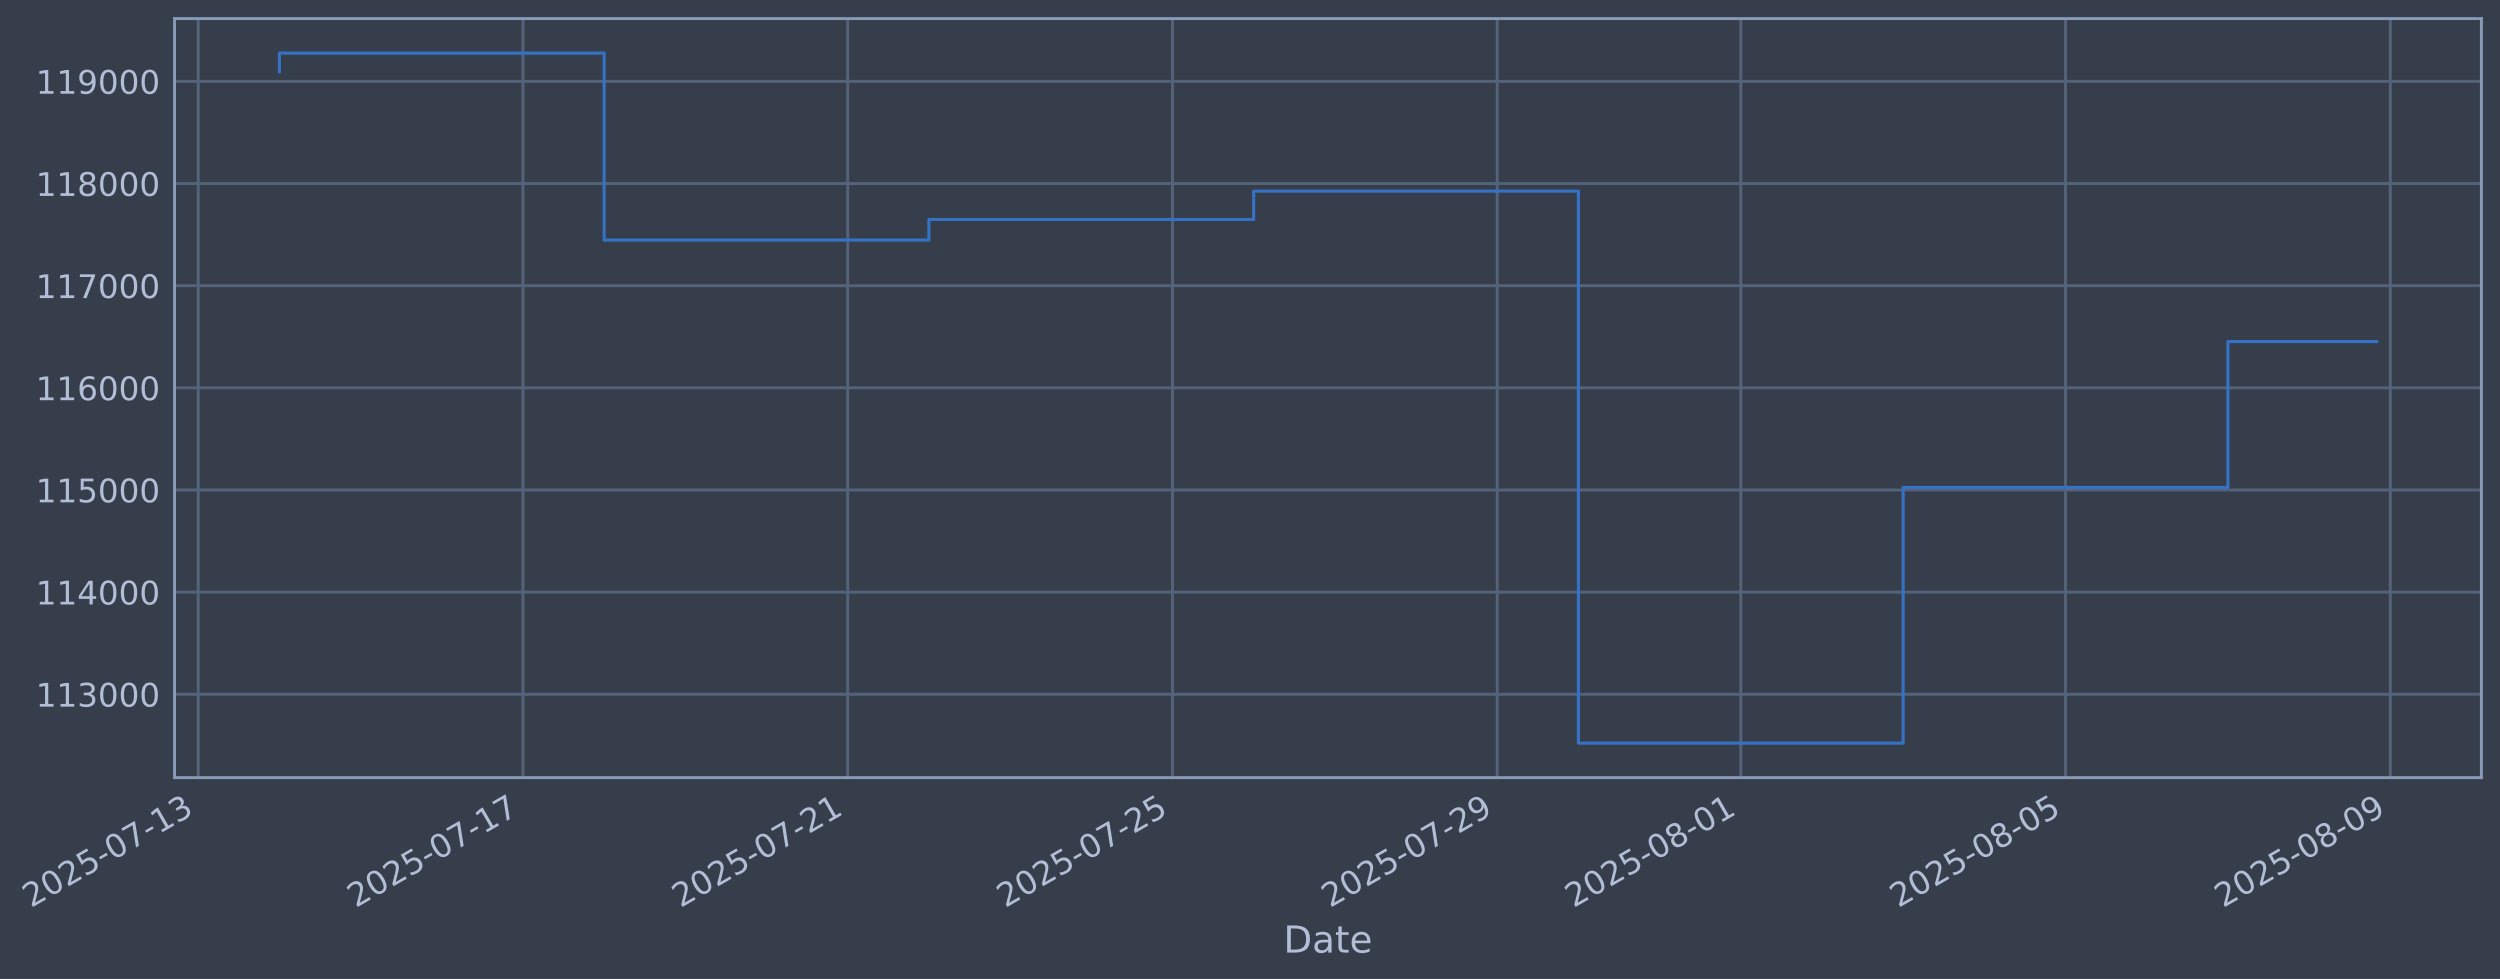
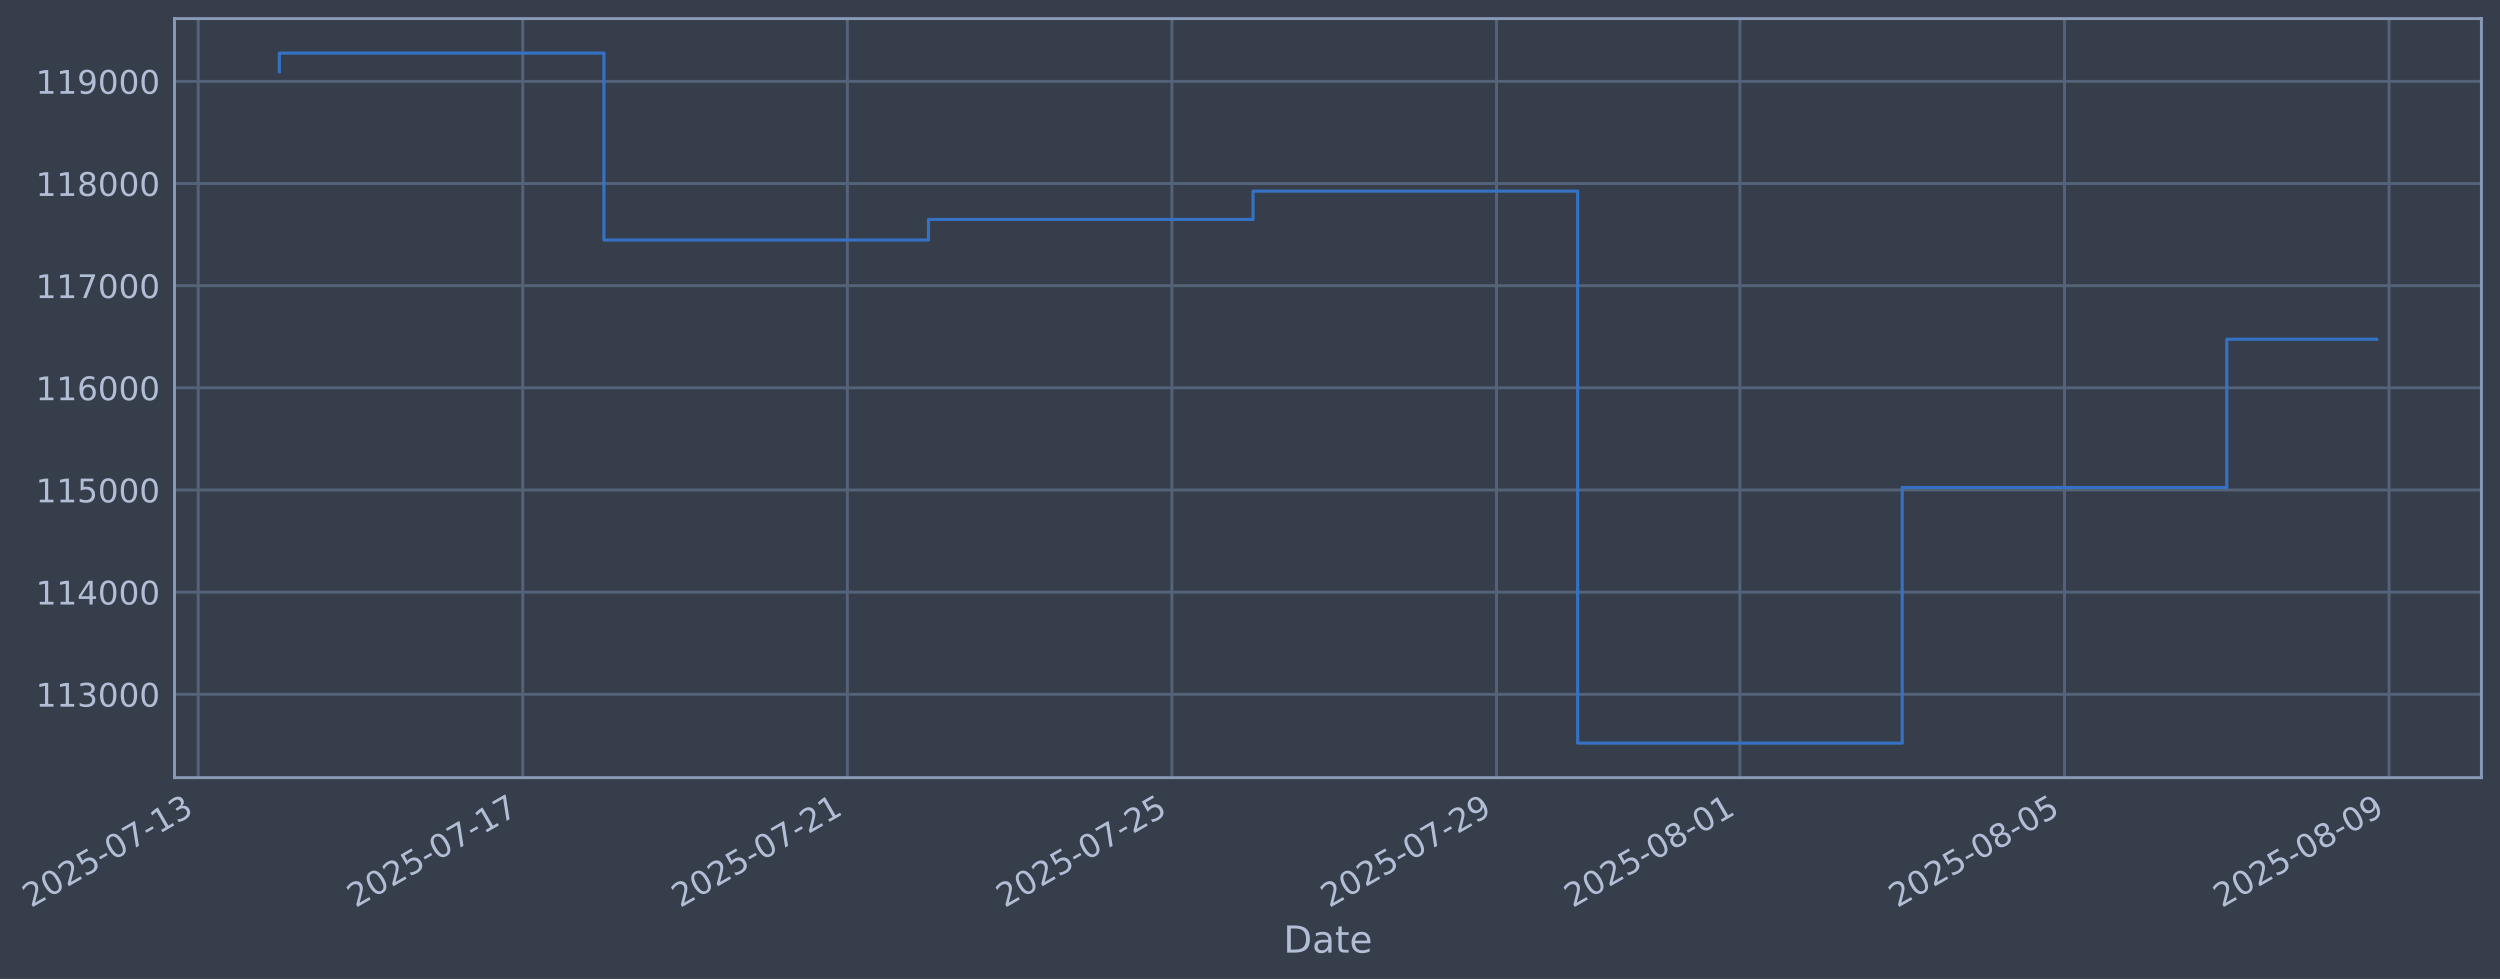
- <svg xmlns="http://www.w3.org/2000/svg" xmlns:xlink="http://www.w3.org/1999/xlink" width="967.552pt" height="378.87pt" viewBox="0 0 967.552 378.87" version="1.1">
+ <svg xmlns="http://www.w3.org/2000/svg" xmlns:xlink="http://www.w3.org/1999/xlink" width="967.534pt" height="378.87pt" viewBox="0 0 967.534 378.87" version="1.1">
  <defs>
    <style type="text/css">*{stroke-linejoin: round; stroke-linecap: butt}</style>
  </defs>
  <g id="figure_1">
    <g id="patch_1">
-       <path d="M 0 378.87  L 967.552 378.87  L 967.552 0  L 0 0  z " style="fill: #373e4b" />
+       <path d="M 0 378.87  L 967.534 378.87  L 967.534 0  L 0 0  z " style="fill: #373e4b" />
    </g>
    <g id="axes_1">
      <g id="patch_2">
-         <path d="M 67.552 300.96  L 960.352 300.96  L 960.352 7.2  L 67.552 7.2  z " style="fill: #373e4b" />
+         <path d="M 67.534 300.96  L 960.334 300.96  L 960.334 7.2  L 67.534 7.2  z " style="fill: #373e4b" />
      </g>
      <g id="matplotlib.axis_1">
        <g id="xtick_1">
          <g id="line2d_1">
-             <path d="M 76.713 300.96  L 76.713 7.2  " clip-path="url(#p5bdee011e4)" style="fill: none; stroke: #546379; stroke-width: 1.12; stroke-linecap: square" />
+             <path d="M 76.713 300.96  L 76.713 7.2  " clip-path="url(#p8f337265ce)" style="fill: none; stroke: #546379; stroke-width: 1.12; stroke-linecap: square" />
          </g>
          <g id="line2d_2" />
          <g id="text_1">
            <g style="fill: #b1bed6" transform="translate(11.98702 351.4642) rotate(-30) scale(0.126 -0.126)">
              <defs>
                <path id="DejaVuSans-32" d="M 1228 531  L 3431 531  L 3431 0  L 469 0  L 469 531  Q 828 903 1448 1529  Q 2069 2156 2228 2338  Q 2531 2678 2651 2914  Q 2772 3150 2772 3378  Q 2772 3750 2511 3984  Q 2250 4219 1831 4219  Q 1534 4219 1204 4116  Q 875 4013 500 3803  L 500 4441  Q 881 4594 1212 4672  Q 1544 4750 1819 4750  Q 2544 4750 2975 4387  Q 3406 4025 3406 3419  Q 3406 3131 3298 2873  Q 3191 2616 2906 2266  Q 2828 2175 2409 1742  Q 1991 1309 1228 531  z " transform="scale(0.015625)" />
                <path id="DejaVuSans-30" d="M 2034 4250  Q 1547 4250 1301 3770  Q 1056 3291 1056 2328  Q 1056 1369 1301 889  Q 1547 409 2034 409  Q 2525 409 2770 889  Q 3016 1369 3016 2328  Q 3016 3291 2770 3770  Q 2525 4250 2034 4250  z M 2034 4750  Q 2819 4750 3233 4129  Q 3647 3509 3647 2328  Q 3647 1150 3233 529  Q 2819 -91 2034 -91  Q 1250 -91 836 529  Q 422 1150 422 2328  Q 422 3509 836 4129  Q 1250 4750 2034 4750  z " transform="scale(0.015625)" />
                <path id="DejaVuSans-35" d="M 691 4666  L 3169 4666  L 3169 4134  L 1269 4134  L 1269 2991  Q 1406 3038 1543 3061  Q 1681 3084 1819 3084  Q 2600 3084 3056 2656  Q 3513 2228 3513 1497  Q 3513 744 3044 326  Q 2575 -91 1722 -91  Q 1428 -91 1123 -41  Q 819 9 494 109  L 494 744  Q 775 591 1075 516  Q 1375 441 1709 441  Q 2250 441 2565 725  Q 2881 1009 2881 1497  Q 2881 1984 2565 2268  Q 2250 2553 1709 2553  Q 1456 2553 1204 2497  Q 953 2441 691 2322  L 691 4666  z " transform="scale(0.015625)" />
                <path id="DejaVuSans-2d" d="M 313 2009  L 1997 2009  L 1997 1497  L 313 1497  L 313 2009  z " transform="scale(0.015625)" />
                <path id="DejaVuSans-37" d="M 525 4666  L 3525 4666  L 3525 4397  L 1831 0  L 1172 0  L 2766 4134  L 525 4134  L 525 4666  z " transform="scale(0.015625)" />
                <path id="DejaVuSans-31" d="M 794 531  L 1825 531  L 1825 4091  L 703 3866  L 703 4441  L 1819 4666  L 2450 4666  L 2450 531  L 3481 531  L 3481 0  L 794 0  L 794 531  z " transform="scale(0.015625)" />
                <path id="DejaVuSans-33" d="M 2597 2516  Q 3050 2419 3304 2112  Q 3559 1806 3559 1356  Q 3559 666 3084 287  Q 2609 -91 1734 -91  Q 1441 -91 1130 -33  Q 819 25 488 141  L 488 750  Q 750 597 1062 519  Q 1375 441 1716 441  Q 2309 441 2620 675  Q 2931 909 2931 1356  Q 2931 1769 2642 2001  Q 2353 2234 1838 2234  L 1294 2234  L 1294 2753  L 1863 2753  Q 2328 2753 2575 2939  Q 2822 3125 2822 3475  Q 2822 3834 2567 4026  Q 2313 4219 1838 4219  Q 1578 4219 1281 4162  Q 984 4106 628 3988  L 628 4550  Q 988 4650 1302 4700  Q 1616 4750 1894 4750  Q 2613 4750 3031 4423  Q 3450 4097 3450 3541  Q 3450 3153 3228 2886  Q 3006 2619 2597 2516  z " transform="scale(0.015625)" />
              </defs>
              <use xlink:href="#DejaVuSans-32" />
              <use xlink:href="#DejaVuSans-30" transform="translate(63.62305 0)" />
              <use xlink:href="#DejaVuSans-32" transform="translate(127.2461 0)" />
              <use xlink:href="#DejaVuSans-35" transform="translate(190.8691 0)" />
              <use xlink:href="#DejaVuSans-2d" transform="translate(254.4922 0)" />
              <use xlink:href="#DejaVuSans-30" transform="translate(290.5762 0)" />
              <use xlink:href="#DejaVuSans-37" transform="translate(354.1992 0)" />
              <use xlink:href="#DejaVuSans-2d" transform="translate(417.8223 0)" />
              <use xlink:href="#DejaVuSans-31" transform="translate(453.9062 0)" />
              <use xlink:href="#DejaVuSans-33" transform="translate(517.5293 0)" />
            </g>
          </g>
        </g>
        <g id="xtick_2">
          <g id="line2d_3">
-             <path d="M 202.398 300.96  L 202.398 7.2  " clip-path="url(#p5bdee011e4)" style="fill: none; stroke: #546379; stroke-width: 1.12; stroke-linecap: square" />
+             <path d="M 202.326 300.96  L 202.326 7.2  " clip-path="url(#p8f337265ce)" style="fill: none; stroke: #546379; stroke-width: 1.12; stroke-linecap: square" />
          </g>
          <g id="line2d_4" />
          <g id="text_2">
-             <g style="fill: #b1bed6" transform="translate(137.6724 351.4642) rotate(-30) scale(0.126 -0.126)">
+             <g style="fill: #b1bed6" transform="translate(137.6001 351.4642) rotate(-30) scale(0.126 -0.126)">
              <use xlink:href="#DejaVuSans-32" />
              <use xlink:href="#DejaVuSans-30" transform="translate(63.62305 0)" />
              <use xlink:href="#DejaVuSans-32" transform="translate(127.2461 0)" />
              <use xlink:href="#DejaVuSans-35" transform="translate(190.8691 0)" />
              <use xlink:href="#DejaVuSans-2d" transform="translate(254.4922 0)" />
              <use xlink:href="#DejaVuSans-30" transform="translate(290.5762 0)" />
              <use xlink:href="#DejaVuSans-37" transform="translate(354.1992 0)" />
              <use xlink:href="#DejaVuSans-2d" transform="translate(417.8223 0)" />
              <use xlink:href="#DejaVuSans-31" transform="translate(453.9062 0)" />
              <use xlink:href="#DejaVuSans-37" transform="translate(517.5293 0)" />
            </g>
          </g>
        </g>
        <g id="xtick_3">
          <g id="line2d_5">
-             <path d="M 328.083 300.96  L 328.083 7.2  " clip-path="url(#p5bdee011e4)" style="fill: none; stroke: #546379; stroke-width: 1.12; stroke-linecap: square" />
+             <path d="M 327.939 300.96  L 327.939 7.2  " clip-path="url(#p8f337265ce)" style="fill: none; stroke: #546379; stroke-width: 1.12; stroke-linecap: square" />
          </g>
          <g id="line2d_6" />
          <g id="text_3">
-             <g style="fill: #b1bed6" transform="translate(263.3578 351.4642) rotate(-30) scale(0.126 -0.126)">
+             <g style="fill: #b1bed6" transform="translate(263.2132 351.4642) rotate(-30) scale(0.126 -0.126)">
              <use xlink:href="#DejaVuSans-32" />
              <use xlink:href="#DejaVuSans-30" transform="translate(63.62305 0)" />
              <use xlink:href="#DejaVuSans-32" transform="translate(127.2461 0)" />
              <use xlink:href="#DejaVuSans-35" transform="translate(190.8691 0)" />
              <use xlink:href="#DejaVuSans-2d" transform="translate(254.4922 0)" />
              <use xlink:href="#DejaVuSans-30" transform="translate(290.5762 0)" />
              <use xlink:href="#DejaVuSans-37" transform="translate(354.1992 0)" />
              <use xlink:href="#DejaVuSans-2d" transform="translate(417.8223 0)" />
              <use xlink:href="#DejaVuSans-32" transform="translate(453.9062 0)" />
              <use xlink:href="#DejaVuSans-31" transform="translate(517.5293 0)" />
            </g>
          </g>
        </g>
        <g id="xtick_4">
          <g id="line2d_7">
-             <path d="M 453.769 300.96  L 453.769 7.2  " clip-path="url(#p5bdee011e4)" style="fill: none; stroke: #546379; stroke-width: 1.12; stroke-linecap: square" />
+             <path d="M 453.552 300.96  L 453.552 7.2  " clip-path="url(#p8f337265ce)" style="fill: none; stroke: #546379; stroke-width: 1.12; stroke-linecap: square" />
          </g>
          <g id="line2d_8" />
          <g id="text_4">
-             <g style="fill: #b1bed6" transform="translate(389.0431 351.4642) rotate(-30) scale(0.126 -0.126)">
+             <g style="fill: #b1bed6" transform="translate(388.8263 351.4642) rotate(-30) scale(0.126 -0.126)">
              <use xlink:href="#DejaVuSans-32" />
              <use xlink:href="#DejaVuSans-30" transform="translate(63.62305 0)" />
              <use xlink:href="#DejaVuSans-32" transform="translate(127.2461 0)" />
              <use xlink:href="#DejaVuSans-35" transform="translate(190.8691 0)" />
              <use xlink:href="#DejaVuSans-2d" transform="translate(254.4922 0)" />
              <use xlink:href="#DejaVuSans-30" transform="translate(290.5762 0)" />
              <use xlink:href="#DejaVuSans-37" transform="translate(354.1992 0)" />
              <use xlink:href="#DejaVuSans-2d" transform="translate(417.8223 0)" />
              <use xlink:href="#DejaVuSans-32" transform="translate(453.9062 0)" />
              <use xlink:href="#DejaVuSans-35" transform="translate(517.5293 0)" />
            </g>
          </g>
        </g>
        <g id="xtick_5">
          <g id="line2d_9">
-             <path d="M 579.454 300.96  L 579.454 7.2  " clip-path="url(#p5bdee011e4)" style="fill: none; stroke: #546379; stroke-width: 1.12; stroke-linecap: square" />
+             <path d="M 579.165 300.96  L 579.165 7.2  " clip-path="url(#p8f337265ce)" style="fill: none; stroke: #546379; stroke-width: 1.12; stroke-linecap: square" />
          </g>
          <g id="line2d_10" />
          <g id="text_5">
-             <g style="fill: #b1bed6" transform="translate(514.7285 351.4642) rotate(-30) scale(0.126 -0.126)">
+             <g style="fill: #b1bed6" transform="translate(514.4394 351.4642) rotate(-30) scale(0.126 -0.126)">
              <defs>
                <path id="DejaVuSans-39" d="M 703 97  L 703 672  Q 941 559 1184 500  Q 1428 441 1663 441  Q 2288 441 2617 861  Q 2947 1281 2994 2138  Q 2813 1869 2534 1725  Q 2256 1581 1919 1581  Q 1219 1581 811 2004  Q 403 2428 403 3163  Q 403 3881 828 4315  Q 1253 4750 1959 4750  Q 2769 4750 3195 4129  Q 3622 3509 3622 2328  Q 3622 1225 3098 567  Q 2575 -91 1691 -91  Q 1453 -91 1209 -44  Q 966 3 703 97  z M 1959 2075  Q 2384 2075 2632 2365  Q 2881 2656 2881 3163  Q 2881 3666 2632 3958  Q 2384 4250 1959 4250  Q 1534 4250 1286 3958  Q 1038 3666 1038 3163  Q 1038 2656 1286 2365  Q 1534 2075 1959 2075  z " transform="scale(0.015625)" />
              </defs>
              <use xlink:href="#DejaVuSans-32" />
              <use xlink:href="#DejaVuSans-30" transform="translate(63.62305 0)" />
              <use xlink:href="#DejaVuSans-32" transform="translate(127.2461 0)" />
              <use xlink:href="#DejaVuSans-35" transform="translate(190.8691 0)" />
              <use xlink:href="#DejaVuSans-2d" transform="translate(254.4922 0)" />
              <use xlink:href="#DejaVuSans-30" transform="translate(290.5762 0)" />
              <use xlink:href="#DejaVuSans-37" transform="translate(354.1992 0)" />
              <use xlink:href="#DejaVuSans-2d" transform="translate(417.8223 0)" />
              <use xlink:href="#DejaVuSans-32" transform="translate(453.9062 0)" />
              <use xlink:href="#DejaVuSans-39" transform="translate(517.5293 0)" />
            </g>
          </g>
        </g>
        <g id="xtick_6">
          <g id="line2d_11">
-             <path d="M 673.718 300.96  L 673.718 7.2  " clip-path="url(#p5bdee011e4)" style="fill: none; stroke: #546379; stroke-width: 1.12; stroke-linecap: square" />
+             <path d="M 673.375 300.96  L 673.375 7.2  " clip-path="url(#p8f337265ce)" style="fill: none; stroke: #546379; stroke-width: 1.12; stroke-linecap: square" />
          </g>
          <g id="line2d_12" />
          <g id="text_6">
-             <g style="fill: #b1bed6" transform="translate(608.9925 351.4642) rotate(-30) scale(0.126 -0.126)">
+             <g style="fill: #b1bed6" transform="translate(608.6492 351.4642) rotate(-30) scale(0.126 -0.126)">
              <defs>
                <path id="DejaVuSans-38" d="M 2034 2216  Q 1584 2216 1326 1975  Q 1069 1734 1069 1313  Q 1069 891 1326 650  Q 1584 409 2034 409  Q 2484 409 2743 651  Q 3003 894 3003 1313  Q 3003 1734 2745 1975  Q 2488 2216 2034 2216  z M 1403 2484  Q 997 2584 770 2862  Q 544 3141 544 3541  Q 544 4100 942 4425  Q 1341 4750 2034 4750  Q 2731 4750 3128 4425  Q 3525 4100 3525 3541  Q 3525 3141 3298 2862  Q 3072 2584 2669 2484  Q 3125 2378 3379 2068  Q 3634 1759 3634 1313  Q 3634 634 3220 271  Q 2806 -91 2034 -91  Q 1263 -91 848 271  Q 434 634 434 1313  Q 434 1759 690 2068  Q 947 2378 1403 2484  z M 1172 3481  Q 1172 3119 1398 2916  Q 1625 2713 2034 2713  Q 2441 2713 2670 2916  Q 2900 3119 2900 3481  Q 2900 3844 2670 4047  Q 2441 4250 2034 4250  Q 1625 4250 1398 4047  Q 1172 3844 1172 3481  z " transform="scale(0.015625)" />
              </defs>
              <use xlink:href="#DejaVuSans-32" />
              <use xlink:href="#DejaVuSans-30" transform="translate(63.62305 0)" />
              <use xlink:href="#DejaVuSans-32" transform="translate(127.2461 0)" />
              <use xlink:href="#DejaVuSans-35" transform="translate(190.8691 0)" />
              <use xlink:href="#DejaVuSans-2d" transform="translate(254.4922 0)" />
              <use xlink:href="#DejaVuSans-30" transform="translate(290.5762 0)" />
              <use xlink:href="#DejaVuSans-38" transform="translate(354.1992 0)" />
              <use xlink:href="#DejaVuSans-2d" transform="translate(417.8223 0)" />
              <use xlink:href="#DejaVuSans-30" transform="translate(453.9062 0)" />
              <use xlink:href="#DejaVuSans-31" transform="translate(517.5293 0)" />
            </g>
          </g>
        </g>
        <g id="xtick_7">
          <g id="line2d_13">
-             <path d="M 799.403 300.96  L 799.403 7.2  " clip-path="url(#p5bdee011e4)" style="fill: none; stroke: #546379; stroke-width: 1.12; stroke-linecap: square" />
+             <path d="M 798.988 300.96  L 798.988 7.2  " clip-path="url(#p8f337265ce)" style="fill: none; stroke: #546379; stroke-width: 1.12; stroke-linecap: square" />
          </g>
          <g id="line2d_14" />
          <g id="text_7">
-             <g style="fill: #b1bed6" transform="translate(734.6779 351.4642) rotate(-30) scale(0.126 -0.126)">
+             <g style="fill: #b1bed6" transform="translate(734.2623 351.4642) rotate(-30) scale(0.126 -0.126)">
              <use xlink:href="#DejaVuSans-32" />
              <use xlink:href="#DejaVuSans-30" transform="translate(63.62305 0)" />
              <use xlink:href="#DejaVuSans-32" transform="translate(127.2461 0)" />
              <use xlink:href="#DejaVuSans-35" transform="translate(190.8691 0)" />
              <use xlink:href="#DejaVuSans-2d" transform="translate(254.4922 0)" />
              <use xlink:href="#DejaVuSans-30" transform="translate(290.5762 0)" />
              <use xlink:href="#DejaVuSans-38" transform="translate(354.1992 0)" />
              <use xlink:href="#DejaVuSans-2d" transform="translate(417.8223 0)" />
              <use xlink:href="#DejaVuSans-30" transform="translate(453.9062 0)" />
              <use xlink:href="#DejaVuSans-35" transform="translate(517.5293 0)" />
            </g>
          </g>
        </g>
        <g id="xtick_8">
          <g id="line2d_15">
-             <path d="M 925.089 300.96  L 925.089 7.2  " clip-path="url(#p5bdee011e4)" style="fill: none; stroke: #546379; stroke-width: 1.12; stroke-linecap: square" />
+             <path d="M 924.601 300.96  L 924.601 7.2  " clip-path="url(#p8f337265ce)" style="fill: none; stroke: #546379; stroke-width: 1.12; stroke-linecap: square" />
          </g>
          <g id="line2d_16" />
          <g id="text_8">
-             <g style="fill: #b1bed6" transform="translate(860.3633 351.4642) rotate(-30) scale(0.126 -0.126)">
+             <g style="fill: #b1bed6" transform="translate(859.8754 351.4642) rotate(-30) scale(0.126 -0.126)">
              <use xlink:href="#DejaVuSans-32" />
              <use xlink:href="#DejaVuSans-30" transform="translate(63.62305 0)" />
              <use xlink:href="#DejaVuSans-32" transform="translate(127.2461 0)" />
              <use xlink:href="#DejaVuSans-35" transform="translate(190.8691 0)" />
              <use xlink:href="#DejaVuSans-2d" transform="translate(254.4922 0)" />
              <use xlink:href="#DejaVuSans-30" transform="translate(290.5762 0)" />
              <use xlink:href="#DejaVuSans-38" transform="translate(354.1992 0)" />
              <use xlink:href="#DejaVuSans-2d" transform="translate(417.8223 0)" />
              <use xlink:href="#DejaVuSans-30" transform="translate(453.9062 0)" />
              <use xlink:href="#DejaVuSans-39" transform="translate(517.5293 0)" />
            </g>
          </g>
        </g>
        <g id="text_9">
-           <g style="fill: #b1bed6" transform="translate(496.7429 368.6753) scale(0.144 -0.144)">
+           <g style="fill: #b1bed6" transform="translate(496.7249 368.6753) scale(0.144 -0.144)">
            <defs>
              <path id="DejaVuSans-44" d="M 1259 4147  L 1259 519  L 2022 519  Q 2988 519 3436 956  Q 3884 1394 3884 2338  Q 3884 3275 3436 3711  Q 2988 4147 2022 4147  L 1259 4147  z M 628 4666  L 1925 4666  Q 3281 4666 3915 4102  Q 4550 3538 4550 2338  Q 4550 1131 3912 565  Q 3275 0 1925 0  L 628 0  L 628 4666  z " transform="scale(0.015625)" />
              <path id="DejaVuSans-61" d="M 2194 1759  Q 1497 1759 1228 1600  Q 959 1441 959 1056  Q 959 750 1161 570  Q 1363 391 1709 391  Q 2188 391 2477 730  Q 2766 1069 2766 1631  L 2766 1759  L 2194 1759  z M 3341 1997  L 3341 0  L 2766 0  L 2766 531  Q 2569 213 2275 61  Q 1981 -91 1556 -91  Q 1019 -91 701 211  Q 384 513 384 1019  Q 384 1609 779 1909  Q 1175 2209 1959 2209  L 2766 2209  L 2766 2266  Q 2766 2663 2505 2880  Q 2244 3097 1772 3097  Q 1472 3097 1187 3025  Q 903 2953 641 2809  L 641 3341  Q 956 3463 1253 3523  Q 1550 3584 1831 3584  Q 2591 3584 2966 3190  Q 3341 2797 3341 1997  z " transform="scale(0.015625)" />
              <path id="DejaVuSans-74" d="M 1172 4494  L 1172 3500  L 2356 3500  L 2356 3053  L 1172 3053  L 1172 1153  Q 1172 725 1289 603  Q 1406 481 1766 481  L 2356 481  L 2356 0  L 1766 0  Q 1100 0 847 248  Q 594 497 594 1153  L 594 3053  L 172 3053  L 172 3500  L 594 3500  L 594 4494  L 1172 4494  z " transform="scale(0.015625)" />
              <path id="DejaVuSans-65" d="M 3597 1894  L 3597 1613  L 953 1613  Q 991 1019 1311 708  Q 1631 397 2203 397  Q 2534 397 2845 478  Q 3156 559 3463 722  L 3463 178  Q 3153 47 2828 -22  Q 2503 -91 2169 -91  Q 1331 -91 842 396  Q 353 884 353 1716  Q 353 2575 817 3079  Q 1281 3584 2069 3584  Q 2775 3584 3186 3129  Q 3597 2675 3597 1894  z M 3022 2063  Q 3016 2534 2758 2815  Q 2500 3097 2075 3097  Q 1594 3097 1305 2825  Q 1016 2553 972 2059  L 3022 2063  z " transform="scale(0.015625)" />
            </defs>
            <use xlink:href="#DejaVuSans-44" />
            <use xlink:href="#DejaVuSans-61" transform="translate(77.00195 0)" />
            <use xlink:href="#DejaVuSans-74" transform="translate(138.2812 0)" />
            <use xlink:href="#DejaVuSans-65" transform="translate(177.4902 0)" />
          </g>
        </g>
      </g>
      <g id="matplotlib.axis_2">
        <g id="ytick_1">
          <g id="line2d_17">
-             <path d="M 67.552 268.698  L 960.352 268.698  " clip-path="url(#p5bdee011e4)" style="fill: none; stroke: #546379; stroke-width: 1.12; stroke-linecap: square" />
+             <path d="M 67.534 268.698  L 960.334 268.698  " clip-path="url(#p8f337265ce)" style="fill: none; stroke: #546379; stroke-width: 1.12; stroke-linecap: square" />
          </g>
          <g id="line2d_18" />
          <g id="text_10">
-             <g style="fill: #b1bed6" transform="translate(13.85155 273.4854) scale(0.126 -0.126)">
+             <g style="fill: #b1bed6" transform="translate(13.83348 273.4854) scale(0.126 -0.126)">
              <use xlink:href="#DejaVuSans-31" />
              <use xlink:href="#DejaVuSans-31" transform="translate(63.62305 0)" />
              <use xlink:href="#DejaVuSans-33" transform="translate(127.2461 0)" />
              <use xlink:href="#DejaVuSans-30" transform="translate(190.8691 0)" />
              <use xlink:href="#DejaVuSans-30" transform="translate(254.4922 0)" />
              <use xlink:href="#DejaVuSans-30" transform="translate(318.1152 0)" />
            </g>
          </g>
        </g>
        <g id="ytick_2">
          <g id="line2d_19">
-             <path d="M 67.552 229.165  L 960.352 229.165  " clip-path="url(#p5bdee011e4)" style="fill: none; stroke: #546379; stroke-width: 1.12; stroke-linecap: square" />
+             <path d="M 67.534 229.165  L 960.334 229.165  " clip-path="url(#p8f337265ce)" style="fill: none; stroke: #546379; stroke-width: 1.12; stroke-linecap: square" />
          </g>
          <g id="line2d_20" />
          <g id="text_11">
-             <g style="fill: #b1bed6" transform="translate(13.85155 233.952) scale(0.126 -0.126)">
+             <g style="fill: #b1bed6" transform="translate(13.83348 233.952) scale(0.126 -0.126)">
              <defs>
                <path id="DejaVuSans-34" d="M 2419 4116  L 825 1625  L 2419 1625  L 2419 4116  z M 2253 4666  L 3047 4666  L 3047 1625  L 3713 1625  L 3713 1100  L 3047 1100  L 3047 0  L 2419 0  L 2419 1100  L 313 1100  L 313 1709  L 2253 4666  z " transform="scale(0.015625)" />
              </defs>
              <use xlink:href="#DejaVuSans-31" />
              <use xlink:href="#DejaVuSans-31" transform="translate(63.62305 0)" />
              <use xlink:href="#DejaVuSans-34" transform="translate(127.2461 0)" />
              <use xlink:href="#DejaVuSans-30" transform="translate(190.8691 0)" />
              <use xlink:href="#DejaVuSans-30" transform="translate(254.4922 0)" />
              <use xlink:href="#DejaVuSans-30" transform="translate(318.1152 0)" />
            </g>
          </g>
        </g>
        <g id="ytick_3">
          <g id="line2d_21">
-             <path d="M 67.552 189.631  L 960.352 189.631  " clip-path="url(#p5bdee011e4)" style="fill: none; stroke: #546379; stroke-width: 1.12; stroke-linecap: square" />
+             <path d="M 67.534 189.631  L 960.334 189.631  " clip-path="url(#p8f337265ce)" style="fill: none; stroke: #546379; stroke-width: 1.12; stroke-linecap: square" />
          </g>
          <g id="line2d_22" />
          <g id="text_12">
-             <g style="fill: #b1bed6" transform="translate(13.85155 194.4185) scale(0.126 -0.126)">
+             <g style="fill: #b1bed6" transform="translate(13.83348 194.4185) scale(0.126 -0.126)">
              <use xlink:href="#DejaVuSans-31" />
              <use xlink:href="#DejaVuSans-31" transform="translate(63.62305 0)" />
              <use xlink:href="#DejaVuSans-35" transform="translate(127.2461 0)" />
              <use xlink:href="#DejaVuSans-30" transform="translate(190.8691 0)" />
              <use xlink:href="#DejaVuSans-30" transform="translate(254.4922 0)" />
              <use xlink:href="#DejaVuSans-30" transform="translate(318.1152 0)" />
            </g>
          </g>
        </g>
        <g id="ytick_4">
          <g id="line2d_23">
-             <path d="M 67.552 150.098  L 960.352 150.098  " clip-path="url(#p5bdee011e4)" style="fill: none; stroke: #546379; stroke-width: 1.12; stroke-linecap: square" />
+             <path d="M 67.534 150.098  L 960.334 150.098  " clip-path="url(#p8f337265ce)" style="fill: none; stroke: #546379; stroke-width: 1.12; stroke-linecap: square" />
          </g>
          <g id="line2d_24" />
          <g id="text_13">
-             <g style="fill: #b1bed6" transform="translate(13.85155 154.885) scale(0.126 -0.126)">
+             <g style="fill: #b1bed6" transform="translate(13.83348 154.885) scale(0.126 -0.126)">
              <defs>
                <path id="DejaVuSans-36" d="M 2113 2584  Q 1688 2584 1439 2293  Q 1191 2003 1191 1497  Q 1191 994 1439 701  Q 1688 409 2113 409  Q 2538 409 2786 701  Q 3034 994 3034 1497  Q 3034 2003 2786 2293  Q 2538 2584 2113 2584  z M 3366 4563  L 3366 3988  Q 3128 4100 2886 4159  Q 2644 4219 2406 4219  Q 1781 4219 1451 3797  Q 1122 3375 1075 2522  Q 1259 2794 1537 2939  Q 1816 3084 2150 3084  Q 2853 3084 3261 2657  Q 3669 2231 3669 1497  Q 3669 778 3244 343  Q 2819 -91 2113 -91  Q 1303 -91 875 529  Q 447 1150 447 2328  Q 447 3434 972 4092  Q 1497 4750 2381 4750  Q 2619 4750 2861 4703  Q 3103 4656 3366 4563  z " transform="scale(0.015625)" />
              </defs>
              <use xlink:href="#DejaVuSans-31" />
              <use xlink:href="#DejaVuSans-31" transform="translate(63.62305 0)" />
              <use xlink:href="#DejaVuSans-36" transform="translate(127.2461 0)" />
              <use xlink:href="#DejaVuSans-30" transform="translate(190.8691 0)" />
              <use xlink:href="#DejaVuSans-30" transform="translate(254.4922 0)" />
              <use xlink:href="#DejaVuSans-30" transform="translate(318.1152 0)" />
            </g>
          </g>
        </g>
        <g id="ytick_5">
          <g id="line2d_25">
-             <path d="M 67.552 110.565  L 960.352 110.565  " clip-path="url(#p5bdee011e4)" style="fill: none; stroke: #546379; stroke-width: 1.12; stroke-linecap: square" />
+             <path d="M 67.534 110.565  L 960.334 110.565  " clip-path="url(#p8f337265ce)" style="fill: none; stroke: #546379; stroke-width: 1.12; stroke-linecap: square" />
          </g>
          <g id="line2d_26" />
          <g id="text_14">
-             <g style="fill: #b1bed6" transform="translate(13.85155 115.3515) scale(0.126 -0.126)">
+             <g style="fill: #b1bed6" transform="translate(13.83348 115.3515) scale(0.126 -0.126)">
              <use xlink:href="#DejaVuSans-31" />
              <use xlink:href="#DejaVuSans-31" transform="translate(63.62305 0)" />
              <use xlink:href="#DejaVuSans-37" transform="translate(127.2461 0)" />
              <use xlink:href="#DejaVuSans-30" transform="translate(190.8691 0)" />
              <use xlink:href="#DejaVuSans-30" transform="translate(254.4922 0)" />
              <use xlink:href="#DejaVuSans-30" transform="translate(318.1152 0)" />
            </g>
          </g>
        </g>
        <g id="ytick_6">
          <g id="line2d_27">
-             <path d="M 67.552 71.031  L 960.352 71.031  " clip-path="url(#p5bdee011e4)" style="fill: none; stroke: #546379; stroke-width: 1.12; stroke-linecap: square" />
+             <path d="M 67.534 71.031  L 960.334 71.031  " clip-path="url(#p8f337265ce)" style="fill: none; stroke: #546379; stroke-width: 1.12; stroke-linecap: square" />
          </g>
          <g id="line2d_28" />
          <g id="text_15">
-             <g style="fill: #b1bed6" transform="translate(13.85155 75.81806) scale(0.126 -0.126)">
+             <g style="fill: #b1bed6" transform="translate(13.83348 75.81806) scale(0.126 -0.126)">
              <use xlink:href="#DejaVuSans-31" />
              <use xlink:href="#DejaVuSans-31" transform="translate(63.62305 0)" />
              <use xlink:href="#DejaVuSans-38" transform="translate(127.2461 0)" />
              <use xlink:href="#DejaVuSans-30" transform="translate(190.8691 0)" />
              <use xlink:href="#DejaVuSans-30" transform="translate(254.4922 0)" />
              <use xlink:href="#DejaVuSans-30" transform="translate(318.1152 0)" />
            </g>
          </g>
        </g>
        <g id="ytick_7">
          <g id="line2d_29">
-             <path d="M 67.552 31.498  L 960.352 31.498  " clip-path="url(#p5bdee011e4)" style="fill: none; stroke: #546379; stroke-width: 1.12; stroke-linecap: square" />
+             <path d="M 67.534 31.498  L 960.334 31.498  " clip-path="url(#p8f337265ce)" style="fill: none; stroke: #546379; stroke-width: 1.12; stroke-linecap: square" />
          </g>
          <g id="line2d_30" />
          <g id="text_16">
-             <g style="fill: #b1bed6" transform="translate(13.85155 36.28458) scale(0.126 -0.126)">
+             <g style="fill: #b1bed6" transform="translate(13.83348 36.28458) scale(0.126 -0.126)">
              <use xlink:href="#DejaVuSans-31" />
              <use xlink:href="#DejaVuSans-31" transform="translate(63.62305 0)" />
              <use xlink:href="#DejaVuSans-39" transform="translate(127.2461 0)" />
              <use xlink:href="#DejaVuSans-30" transform="translate(190.8691 0)" />
              <use xlink:href="#DejaVuSans-30" transform="translate(254.4922 0)" />
              <use xlink:href="#DejaVuSans-30" transform="translate(318.1152 0)" />
            </g>
          </g>
        </g>
      </g>
      <g id="line2d_31">
-         <path d="M 108.134 27.726  L 108.134 20.553  L 233.819 20.553  L 233.819 92.901  L 359.505 92.901  L 359.505 84.934  L 485.19 84.934  L 485.19 73.974  L 610.875 73.974  L 610.875 287.607  L 736.561 287.607  L 736.561 188.664  L 862.246 188.664  L 862.246 132.184  L 919.77 132.184  " clip-path="url(#p5bdee011e4)" style="fill: none; stroke: #3572c6; stroke-width: 1.2; stroke-linecap: square" />
+         <path d="M 108.116 27.726  L 108.116 20.553  L 233.729 20.553  L 233.729 92.901  L 359.342 92.901  L 359.342 84.934  L 484.955 84.934  L 484.955 73.974  L 610.568 73.974  L 610.568 287.607  L 736.181 287.607  L 736.181 188.664  L 861.794 188.664  L 861.794 131.29  L 919.752 131.29  " clip-path="url(#p8f337265ce)" style="fill: none; stroke: #3572c6; stroke-width: 1.2; stroke-linecap: square" />
      </g>
      <g id="patch_3">
-         <path d="M 67.552 300.96  L 67.552 7.2  " style="fill: none; stroke: #899ab8; stroke-width: 1.12; stroke-linejoin: miter; stroke-linecap: square" />
+         <path d="M 67.534 300.96  L 67.534 7.2  " style="fill: none; stroke: #899ab8; stroke-width: 1.12; stroke-linejoin: miter; stroke-linecap: square" />
      </g>
      <g id="patch_4">
-         <path d="M 960.352 300.96  L 960.352 7.2  " style="fill: none; stroke: #899ab8; stroke-width: 1.12; stroke-linejoin: miter; stroke-linecap: square" />
+         <path d="M 960.334 300.96  L 960.334 7.2  " style="fill: none; stroke: #899ab8; stroke-width: 1.12; stroke-linejoin: miter; stroke-linecap: square" />
      </g>
      <g id="patch_5">
-         <path d="M 67.552 300.96  L 960.352 300.96  " style="fill: none; stroke: #899ab8; stroke-width: 1.12; stroke-linejoin: miter; stroke-linecap: square" />
+         <path d="M 67.534 300.96  L 960.334 300.96  " style="fill: none; stroke: #899ab8; stroke-width: 1.12; stroke-linejoin: miter; stroke-linecap: square" />
      </g>
      <g id="patch_6">
-         <path d="M 67.552 7.2  L 960.352 7.2  " style="fill: none; stroke: #899ab8; stroke-width: 1.12; stroke-linejoin: miter; stroke-linecap: square" />
+         <path d="M 67.534 7.2  L 960.334 7.2  " style="fill: none; stroke: #899ab8; stroke-width: 1.12; stroke-linejoin: miter; stroke-linecap: square" />
      </g>
    </g>
  </g>
  <defs>
-     <clipPath id="p5bdee011e4">
-       <rect x="67.552" y="7.2" width="892.8" height="293.76" />
+     <clipPath id="p8f337265ce">
+       <rect x="67.534" y="7.2" width="892.8" height="293.76" />
    </clipPath>
  </defs>
</svg>
